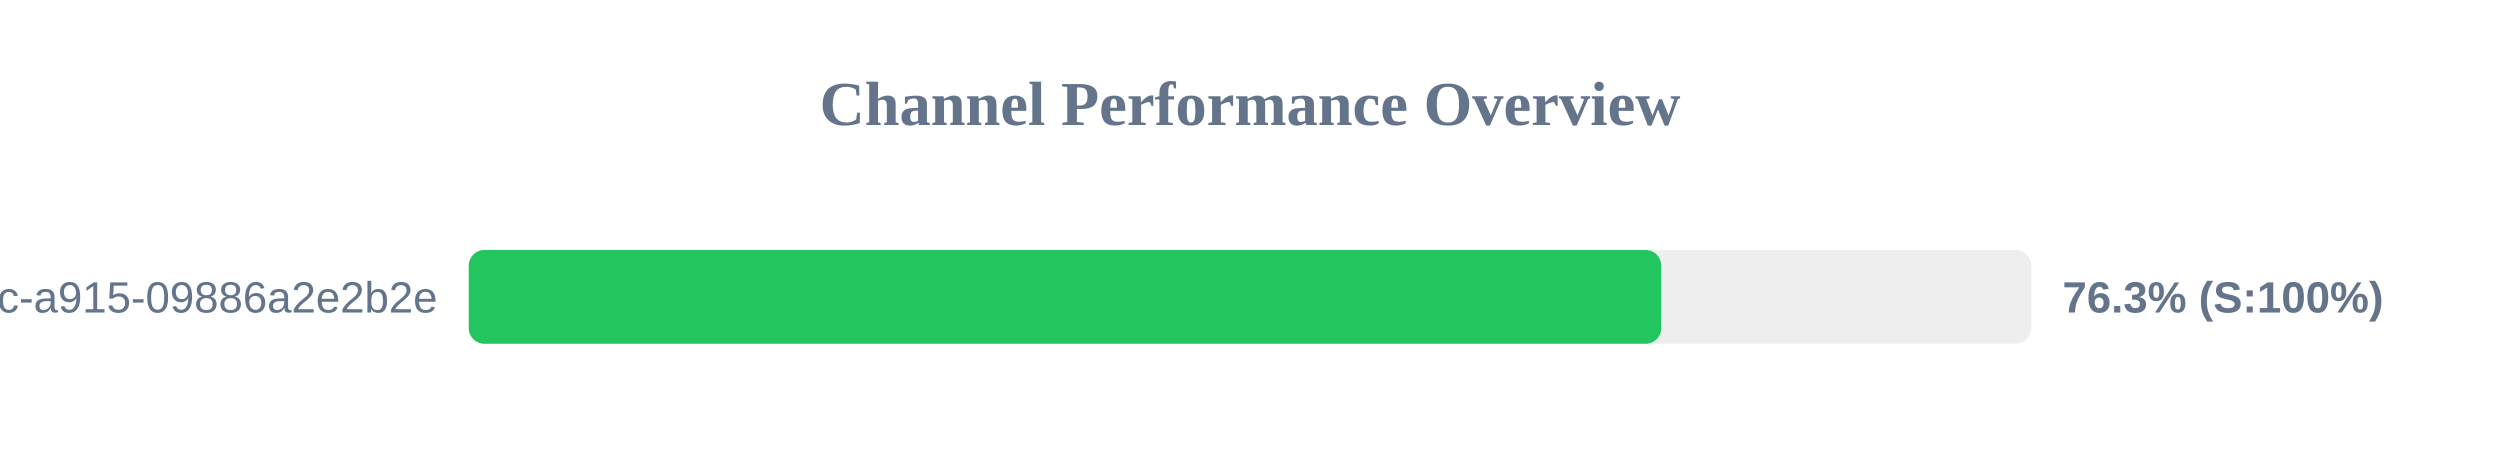
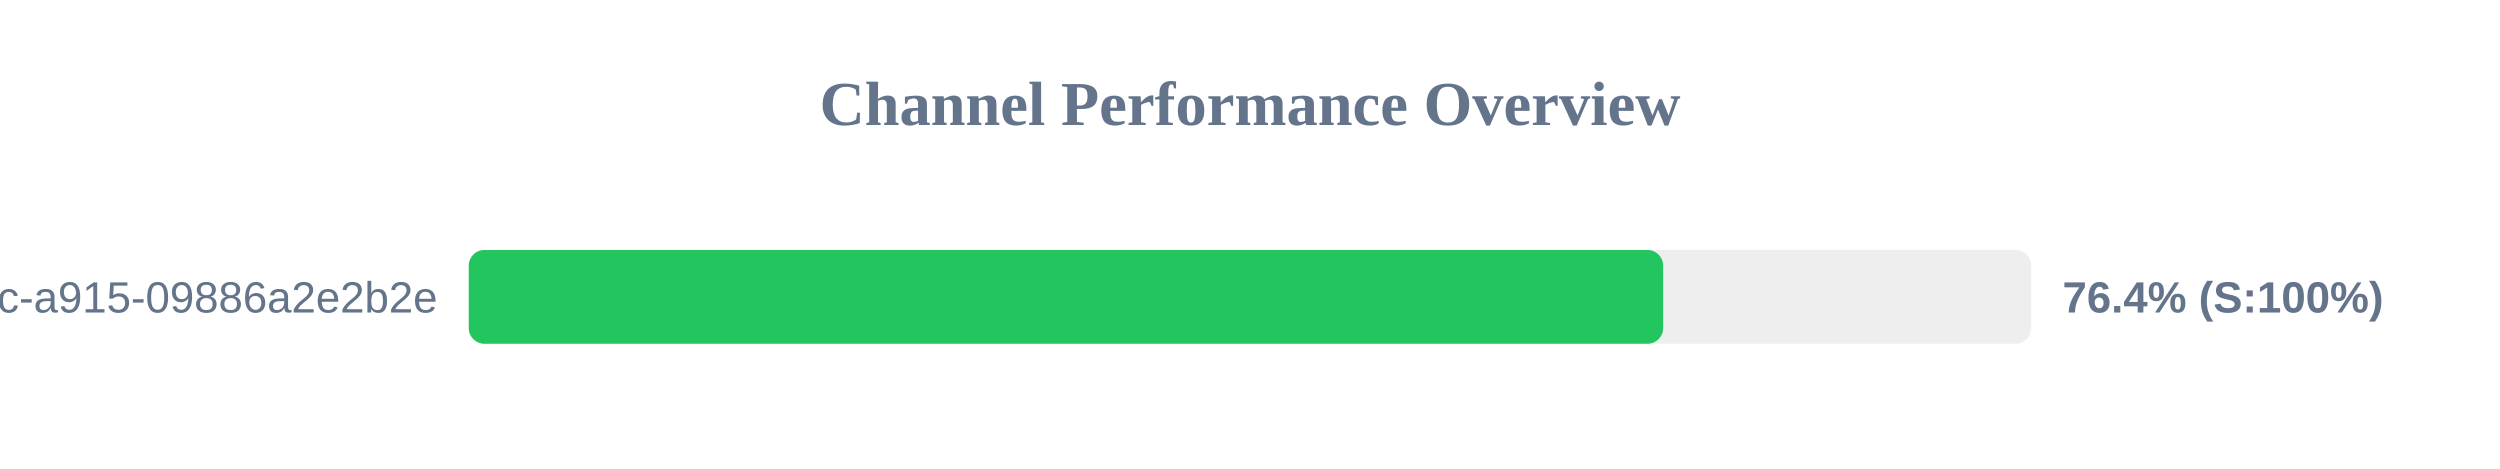
<svg xmlns="http://www.w3.org/2000/svg" width="800" height="150" version="1.1">
  <style>
        .row { font: 14px Arial; fill: #64748b; }
        .score { font: bold 14px Arial; fill: #64748b; }
    </style>
  <text x="400" y="40" text-anchor="middle" font-size="20px" font-weight="bold" fill="#64748b">Channel Performance Overview</text>
  <rect x="150" y="80" width="500" height="30" fill="#eee" rx="5" />
-   <rect x="150" y="80" width="381.6" height="30" fill="#22c55e" rx="5" />
+   <rect x="150" y="80" width="382.2" height="30" fill="#22c55e" rx="5" />
  <text x="140" y="100" text-anchor="end" class="row">?uuid=52816135-d3bc-46bc-a915-09886a2e2b2e</text>
-   <text x="660" y="100" text-anchor="start" class="score">76.3% (S:100%)</text>
+   <text x="660" y="100" text-anchor="start" class="score">76.4% (S:100%)</text>
</svg>
